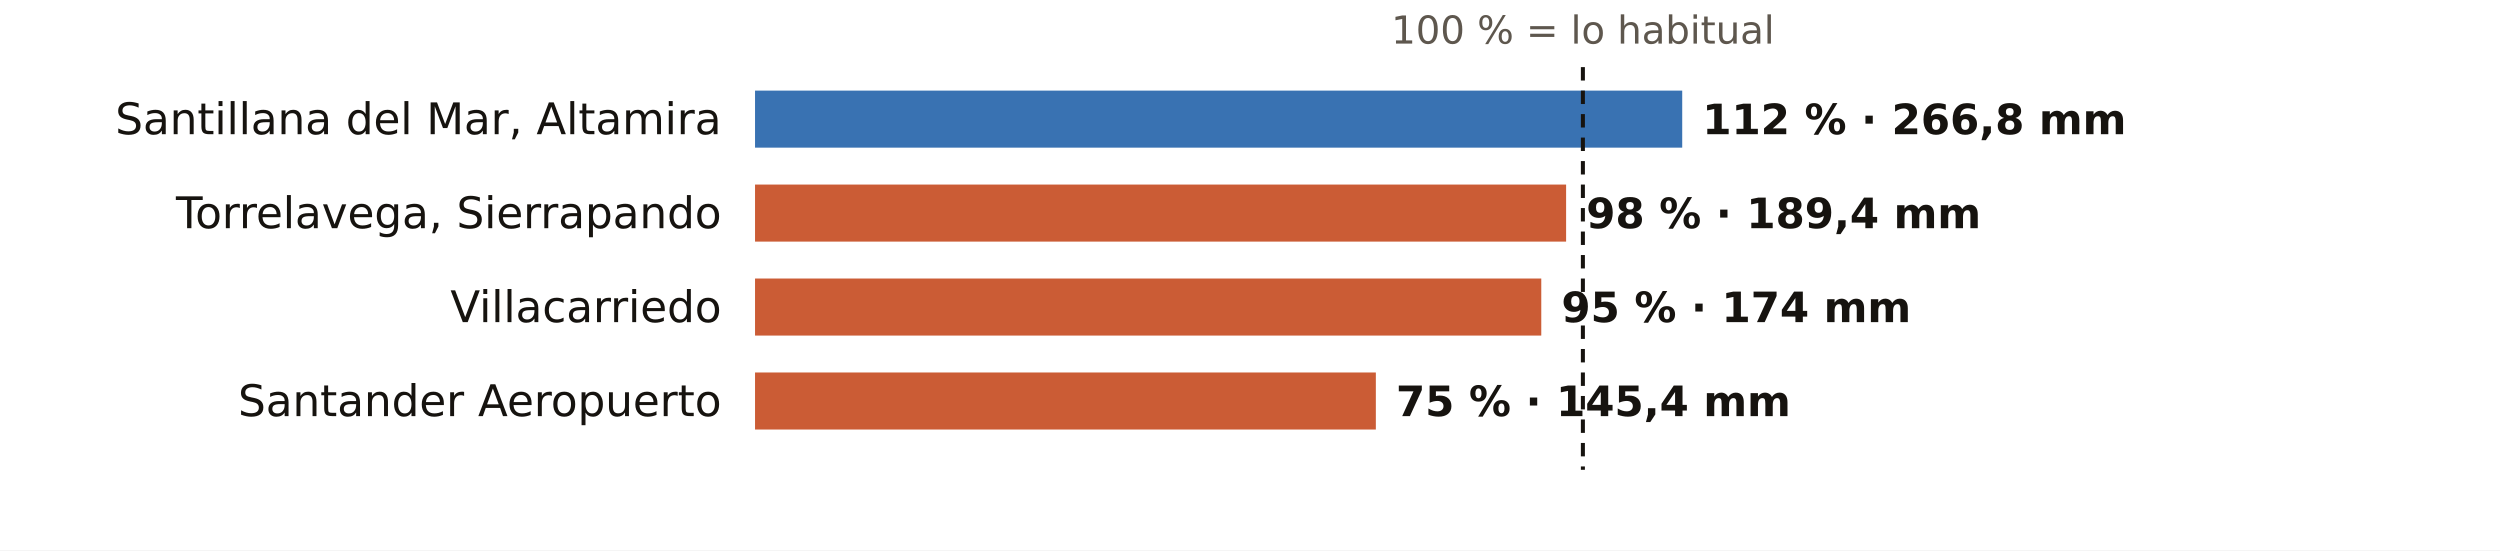
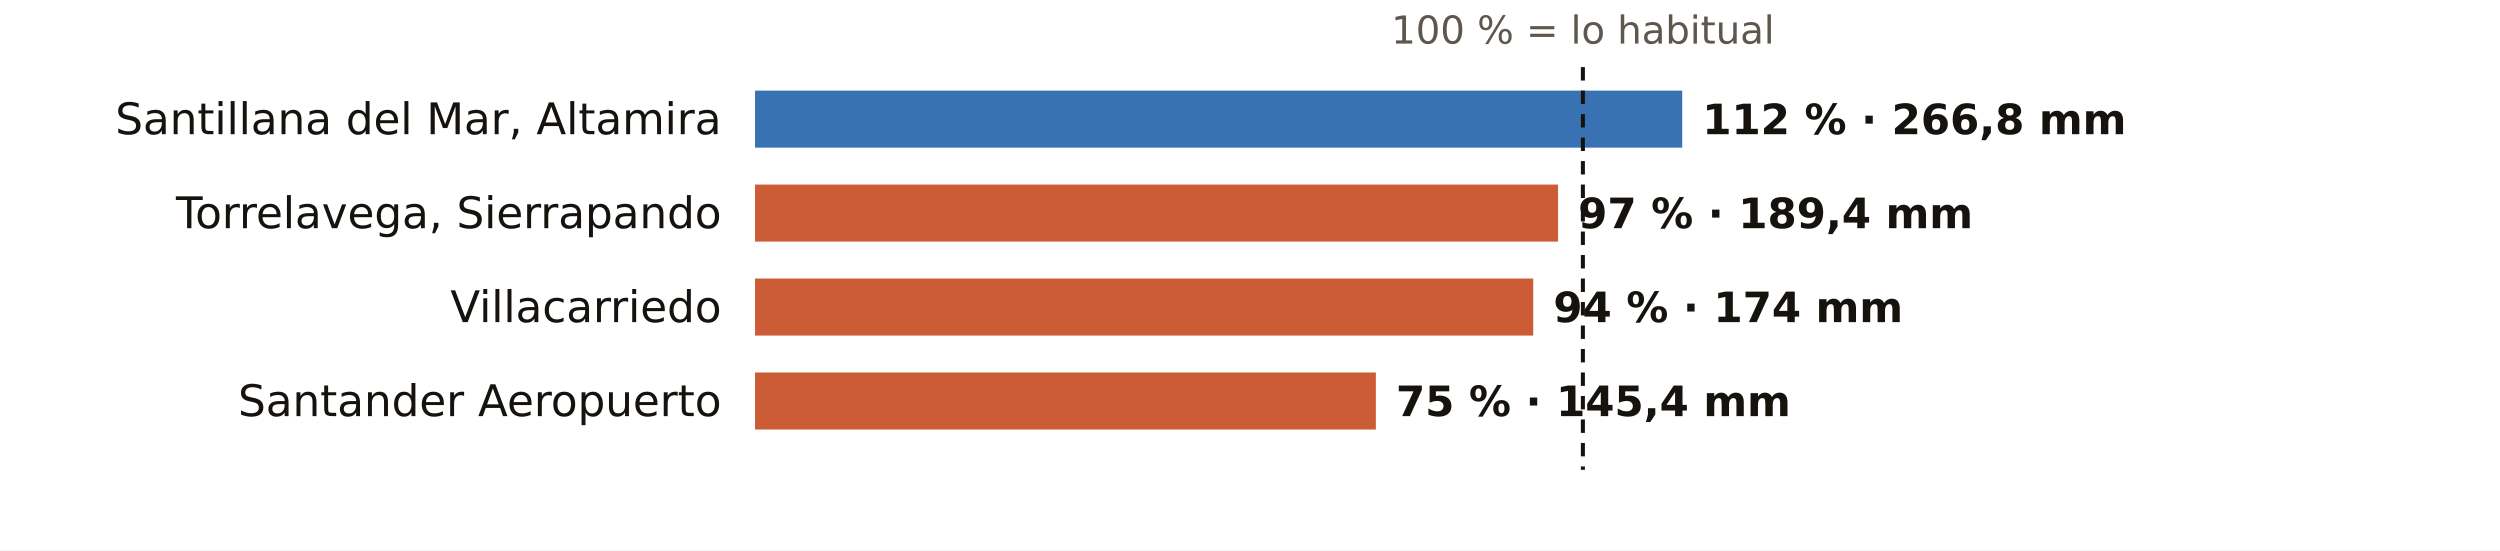
<svg xmlns="http://www.w3.org/2000/svg" viewBox="0 0 745 164" width="745" height="164" role="img" aria-label="El otoño en los pluviómetros de AEMET de Cantabria: % de lo habitual">
  <rect width="745" height="164" fill="#FFFFFF" />
  <text x="471.7" y="13.0" font-size="11.5" fill="#5E574E" text-anchor="middle" font-weight="400" font-family="Public Sans, DejaVu Sans, Arial, sans-serif">100 % = lo habitual</text>
  <text x="215.0" y="40.0" font-size="13" fill="#16130F" text-anchor="end" font-weight="500" font-family="Public Sans, DejaVu Sans, Arial, sans-serif">Santillana del Mar, Altamira</text>
  <rect x="225" y="27" width="276.3" height="17" fill="#1F5FA8" opacity="0.88" />
  <text x="507.3" y="40.0" font-size="12.5" fill="#16130F" text-anchor="start" font-weight="600" font-family="Public Sans, DejaVu Sans, Arial, sans-serif">112 % · 266,8 mm</text>
  <text x="215.0" y="68.0" font-size="13" fill="#16130F" text-anchor="end" font-weight="500" font-family="Public Sans, DejaVu Sans, Arial, sans-serif">Torrelavega, Sierrapando</text>
-   <rect x="225" y="55" width="241.7" height="17" fill="#C4461A" opacity="0.88" />
-   <text x="472.7" y="68.0" font-size="12.5" fill="#16130F" text-anchor="start" font-weight="600" font-family="Public Sans, DejaVu Sans, Arial, sans-serif">98 % · 189,4 mm</text>
+   <rect x="225" y="55" width="239.3" height="17" fill="#C4461A" opacity="0.88" />
+   <text x="470.3" y="68.0" font-size="12.5" fill="#16130F" text-anchor="start" font-weight="600" font-family="Public Sans, DejaVu Sans, Arial, sans-serif">97 % · 189,4 mm</text>
  <text x="215.0" y="96.0" font-size="13" fill="#16130F" text-anchor="end" font-weight="500" font-family="Public Sans, DejaVu Sans, Arial, sans-serif">Villacarriedo</text>
-   <rect x="225" y="83" width="234.3" height="17" fill="#C4461A" opacity="0.88" />
-   <text x="465.3" y="96.0" font-size="12.5" fill="#16130F" text-anchor="start" font-weight="600" font-family="Public Sans, DejaVu Sans, Arial, sans-serif">95 % · 174 mm</text>
+   <rect x="225" y="83" width="231.9" height="17" fill="#C4461A" opacity="0.88" />
+   <text x="462.9" y="96.0" font-size="12.5" fill="#16130F" text-anchor="start" font-weight="600" font-family="Public Sans, DejaVu Sans, Arial, sans-serif">94 % · 174 mm</text>
  <text x="215.0" y="124.0" font-size="13" fill="#16130F" text-anchor="end" font-weight="500" font-family="Public Sans, DejaVu Sans, Arial, sans-serif">Santander Aeropuerto</text>
  <rect x="225" y="111" width="185.0" height="17" fill="#C4461A" opacity="0.88" />
  <text x="416.0" y="124.0" font-size="12.5" fill="#16130F" text-anchor="start" font-weight="600" font-family="Public Sans, DejaVu Sans, Arial, sans-serif">75 % · 145,4 mm</text>
  <line x1="471.7" x2="471.7" y1="20" y2="140" stroke="#16130F" stroke-width="1.2" stroke-dasharray="4 3" />
</svg>
